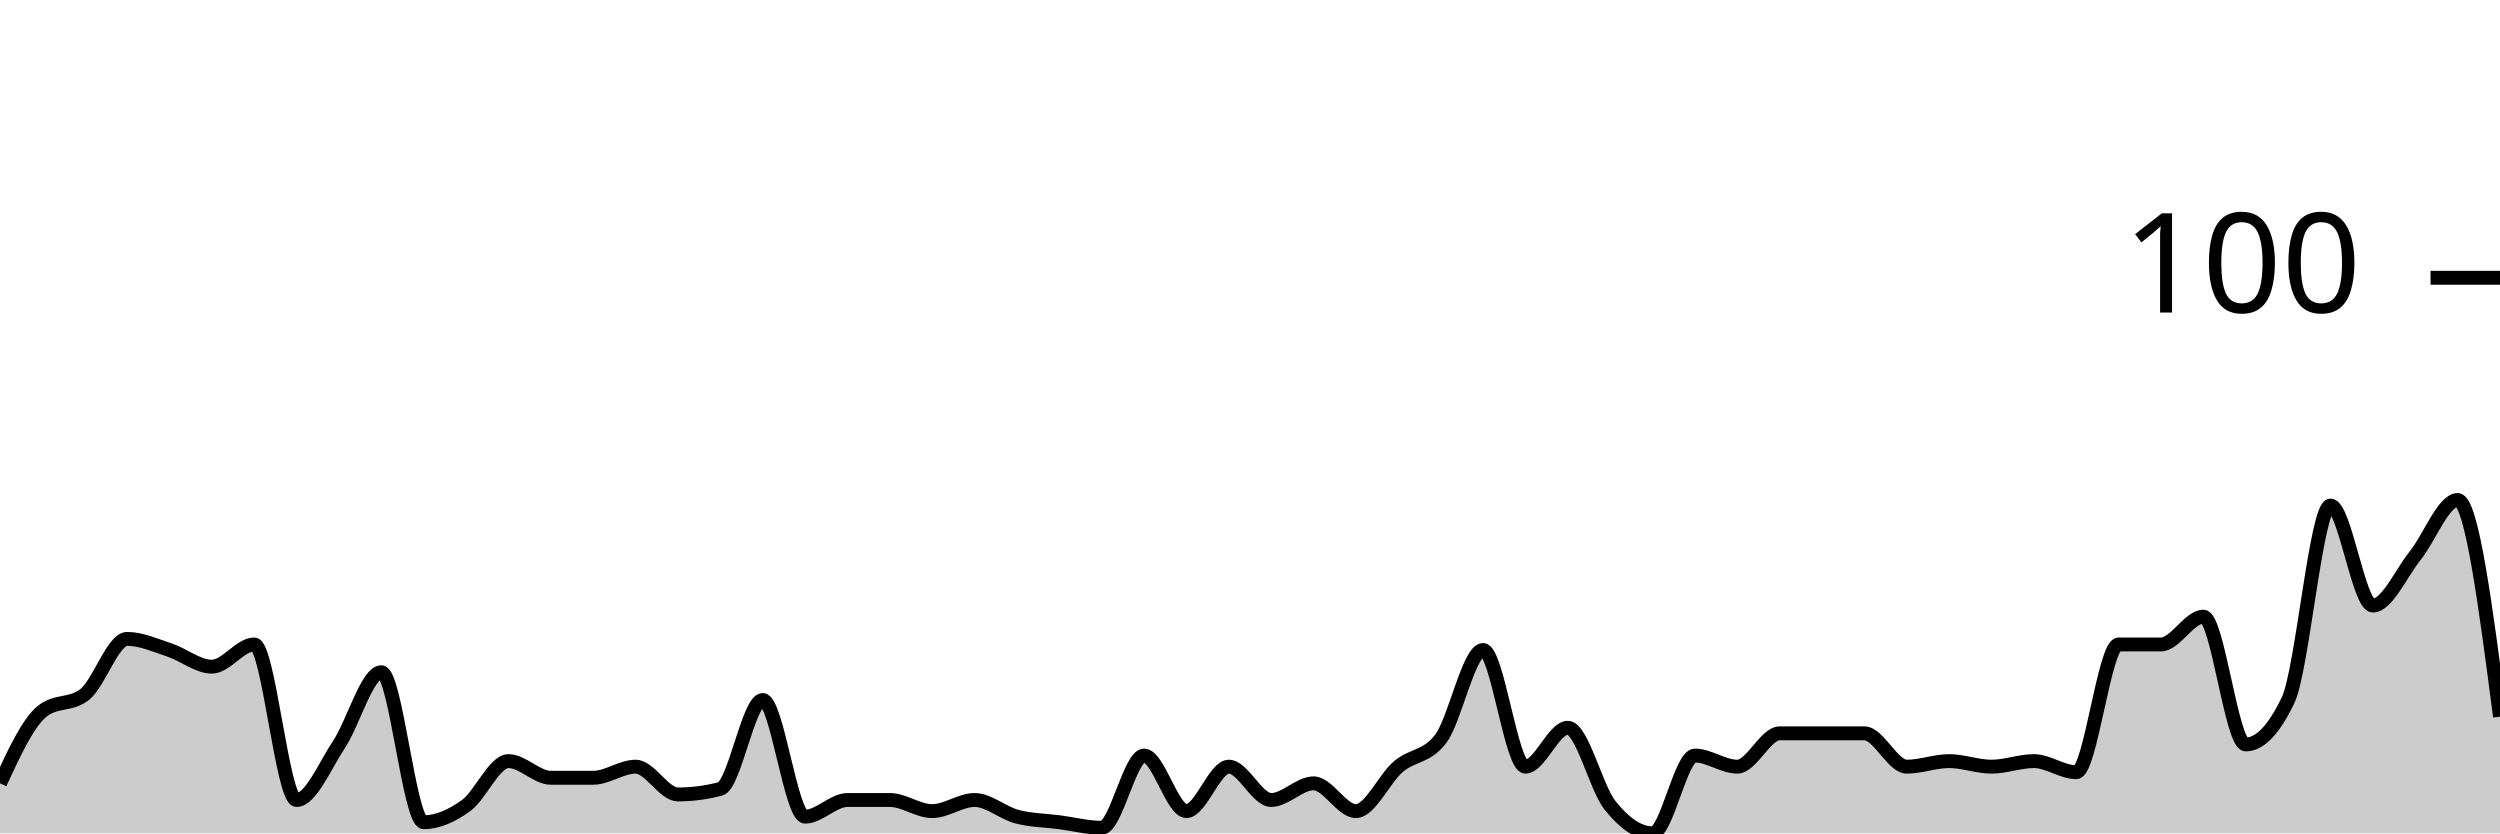
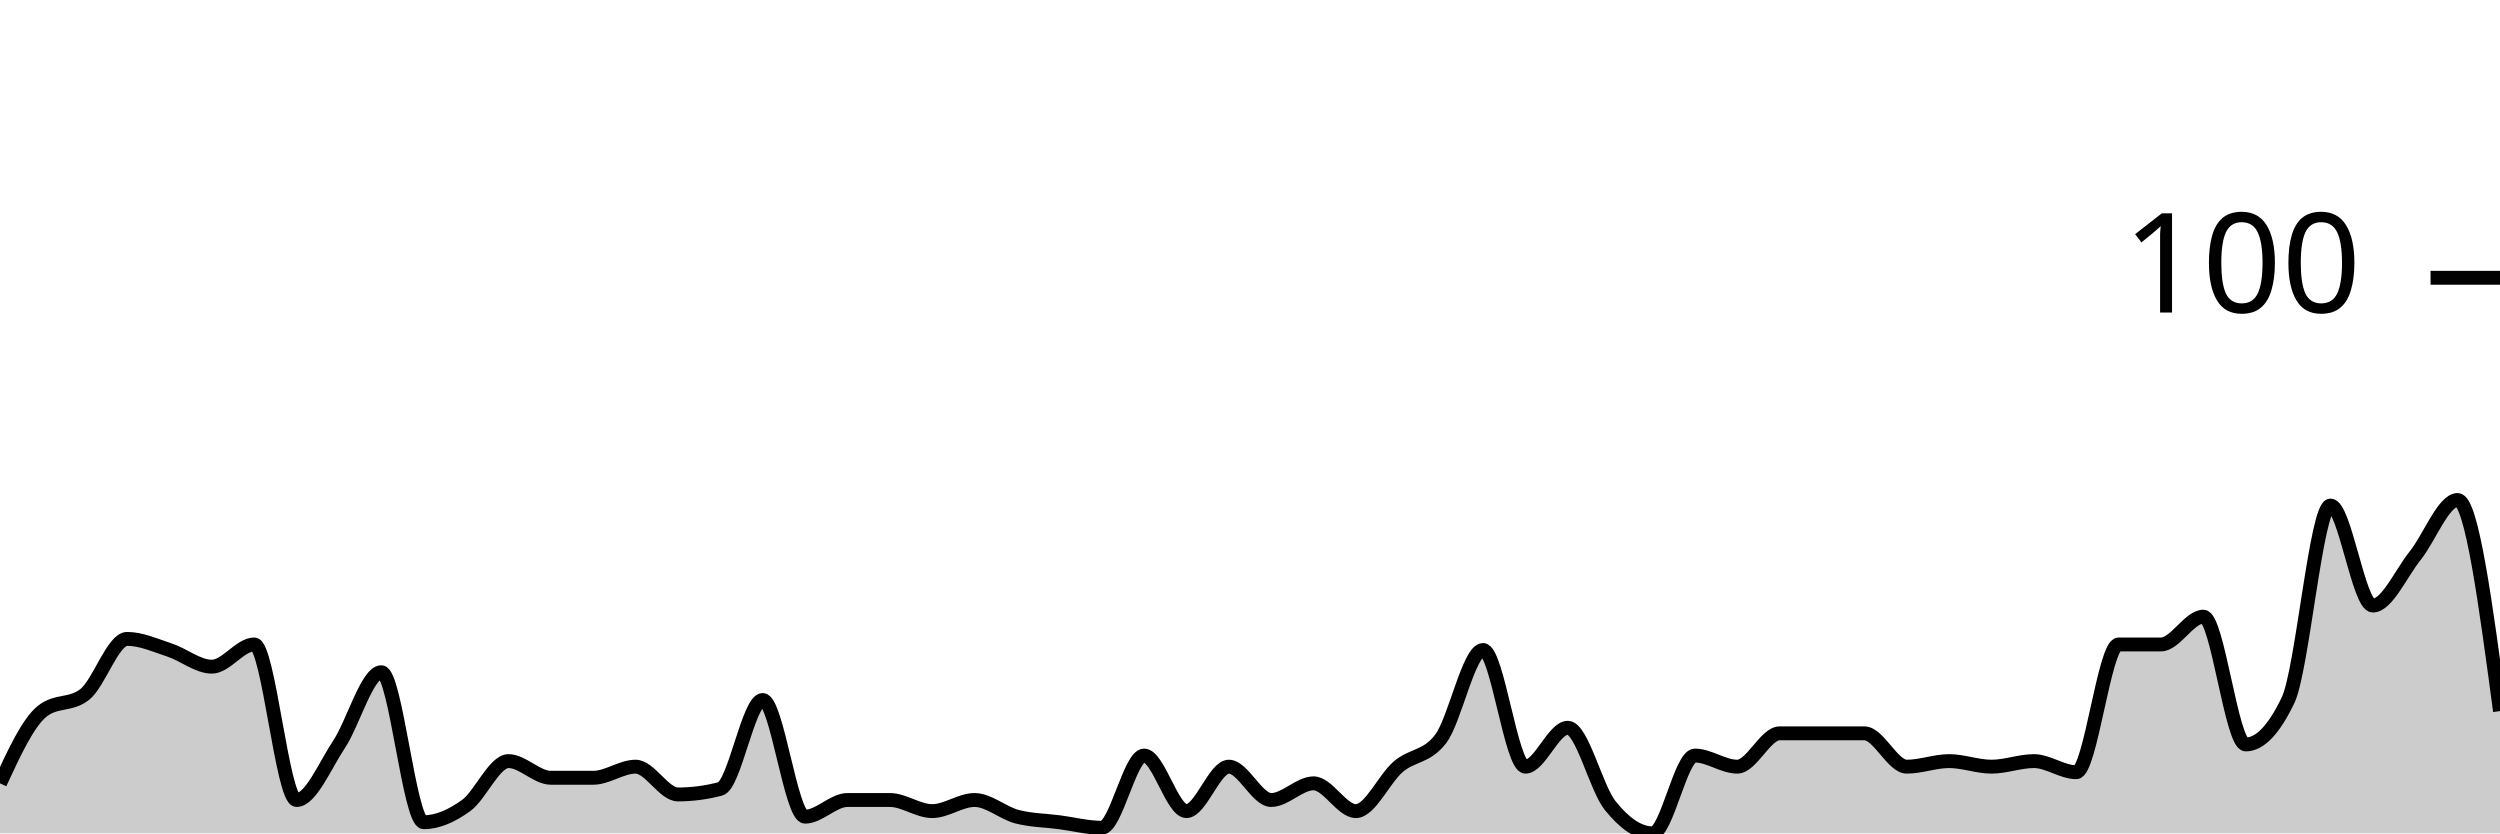
<svg xmlns="http://www.w3.org/2000/svg" viewBox="0 0 180 60">
  <g transform="translate(0,20)">
-     <path class="area" fill="rgba(0, 0, 0, 0.2)" d="M0,36.4C1.017,34.2,2.034,32,3.051,31.2C4.068,30.4,5.085,30.8,6.102,30C7.119,29.2,8.136,26,9.153,26C10.169,26,11.186,26.467,12.203,26.8C13.22,27.133,14.237,28,15.254,28C16.271,28,17.288,26.4,18.305,26.4C19.322,26.4,20.339,37.6,21.356,37.6C22.373,37.6,23.39,35.133,24.407,33.6C25.424,32.067,26.441,28.4,27.458,28.4C28.475,28.4,29.492,39.2,30.508,39.2C31.525,39.2,32.542,38.733,33.559,38C34.576,37.267,35.593,34.8,36.61,34.8C37.627,34.8,38.644,36,39.661,36C40.678,36,41.695,36,42.712,36C43.729,36,44.746,35.2,45.763,35.2C46.78,35.2,47.797,37.2,48.814,37.2C49.831,37.2,50.847,37.067,51.864,36.8C52.881,36.533,53.898,30.4,54.915,30.4C55.932,30.4,56.949,38.8,57.966,38.8C58.983,38.8,60,37.6,61.017,37.6C62.034,37.6,63.051,37.6,64.068,37.6C65.085,37.6,66.102,38.4,67.119,38.4C68.136,38.4,69.153,37.6,70.169,37.6C71.186,37.6,72.203,38.533,73.22,38.8C74.237,39.067,75.254,39.067,76.271,39.2C77.288,39.333,78.305,39.6,79.322,39.6C80.339,39.6,81.356,34.4,82.373,34.4C83.39,34.4,84.407,38.4,85.424,38.4C86.441,38.4,87.458,35.2,88.475,35.2C89.492,35.2,90.508,37.6,91.525,37.6C92.542,37.6,93.559,36.4,94.576,36.4C95.593,36.4,96.61,38.4,97.627,38.4C98.644,38.4,99.661,36.067,100.678,35.2C101.695,34.333,102.712,34.533,103.729,33.2C104.746,31.867,105.763,26.8,106.78,26.8C107.797,26.8,108.814,35.2,109.831,35.2C110.847,35.2,111.864,32.4,112.881,32.4C113.898,32.4,114.915,36.733,115.932,38C116.949,39.267,117.966,40,118.983,40C120,40,121.017,34.4,122.034,34.4C123.051,34.4,124.068,35.2,125.085,35.2C126.102,35.2,127.119,32.8,128.136,32.8C129.153,32.8,130.169,32.8,131.186,32.8C132.203,32.8,133.22,32.8,134.237,32.8C135.254,32.8,136.271,35.2,137.288,35.2C138.305,35.2,139.322,34.8,140.339,34.8C141.356,34.8,142.373,35.2,143.39,35.2C144.407,35.2,145.424,34.8,146.441,34.8C147.458,34.8,148.475,35.6,149.492,35.6C150.508,35.6,151.525,26.4,152.542,26.4C153.559,26.4,154.576,26.4,155.593,26.4C156.61,26.4,157.627,24.4,158.644,24.4C159.661,24.4,160.678,33.6,161.695,33.6C162.712,33.6,163.729,32.533,164.746,30.4C165.763,28.267,166.78,16.4,167.797,16.4C168.814,16.4,169.831,23.6,170.847,23.6C171.864,23.6,172.881,21.267,173.898,20C174.915,18.733,175.932,16,176.949,16C177.966,16,178.983,23.8,180,31.6L180,40C178.983,40,177.966,40,176.949,40C175.932,40,174.915,40,173.898,40C172.881,40,171.864,40,170.847,40C169.831,40,168.814,40,167.797,40C166.78,40,165.763,40,164.746,40C163.729,40,162.712,40,161.695,40C160.678,40,159.661,40,158.644,40C157.627,40,156.61,40,155.593,40C154.576,40,153.559,40,152.542,40C151.525,40,150.508,40,149.492,40C148.475,40,147.458,40,146.441,40C145.424,40,144.407,40,143.39,40C142.373,40,141.356,40,140.339,40C139.322,40,138.305,40,137.288,40C136.271,40,135.254,40,134.237,40C133.22,40,132.203,40,131.186,40C130.169,40,129.153,40,128.136,40C127.119,40,126.102,40,125.085,40C124.068,40,123.051,40,122.034,40C121.017,40,120,40,118.983,40C117.966,40,116.949,40,115.932,40C114.915,40,113.898,40,112.881,40C111.864,40,110.847,40,109.831,40C108.814,40,107.797,40,106.78,40C105.763,40,104.746,40,103.729,40C102.712,40,101.695,40,100.678,40C99.661,40,98.644,40,97.627,40C96.61,40,95.593,40,94.576,40C93.559,40,92.542,40,91.525,40C90.508,40,89.492,40,88.475,40C87.458,40,86.441,40,85.424,40C84.407,40,83.39,40,82.373,40C81.356,40,80.339,40,79.322,40C78.305,40,77.288,40,76.271,40C75.254,40,74.237,40,73.22,40C72.203,40,71.186,40,70.169,40C69.153,40,68.136,40,67.119,40C66.102,40,65.085,40,64.068,40C63.051,40,62.034,40,61.017,40C60,40,58.983,40,57.966,40C56.949,40,55.932,40,54.915,40C53.898,40,52.881,40,51.864,40C50.847,40,49.831,40,48.814,40C47.797,40,46.78,40,45.763,40C44.746,40,43.729,40,42.712,40C41.695,40,40.678,40,39.661,40C38.644,40,37.627,40,36.61,40C35.593,40,34.576,40,33.559,40C32.542,40,31.525,40,30.508,40C29.492,40,28.475,40,27.458,40C26.441,40,25.424,40,24.407,40C23.39,40,22.373,40,21.356,40C20.339,40,19.322,40,18.305,40C17.288,40,16.271,40,15.254,40C14.237,40,13.22,40,12.203,40C11.186,40,10.169,40,9.153,40C8.136,40,7.119,40,6.102,40C5.085,40,4.068,40,3.051,40C2.034,40,1.017,40,0,40Z" />
-     <path class="line" stroke="black" fill="none" d="M0,36.4C1.017,34.2,2.034,32,3.051,31.2C4.068,30.4,5.085,30.8,6.102,30C7.119,29.2,8.136,26,9.153,26C10.169,26,11.186,26.467,12.203,26.8C13.22,27.133,14.237,28,15.254,28C16.271,28,17.288,26.4,18.305,26.4C19.322,26.4,20.339,37.6,21.356,37.6C22.373,37.6,23.39,35.133,24.407,33.6C25.424,32.067,26.441,28.4,27.458,28.4C28.475,28.4,29.492,39.2,30.508,39.2C31.525,39.2,32.542,38.733,33.559,38C34.576,37.267,35.593,34.8,36.61,34.8C37.627,34.8,38.644,36,39.661,36C40.678,36,41.695,36,42.712,36C43.729,36,44.746,35.2,45.763,35.2C46.78,35.2,47.797,37.2,48.814,37.2C49.831,37.2,50.847,37.067,51.864,36.8C52.881,36.533,53.898,30.4,54.915,30.4C55.932,30.4,56.949,38.8,57.966,38.8C58.983,38.8,60,37.6,61.017,37.6C62.034,37.6,63.051,37.6,64.068,37.6C65.085,37.6,66.102,38.4,67.119,38.4C68.136,38.4,69.153,37.6,70.169,37.6C71.186,37.6,72.203,38.533,73.22,38.8C74.237,39.067,75.254,39.067,76.271,39.2C77.288,39.333,78.305,39.6,79.322,39.6C80.339,39.6,81.356,34.4,82.373,34.4C83.39,34.4,84.407,38.4,85.424,38.4C86.441,38.4,87.458,35.2,88.475,35.2C89.492,35.2,90.508,37.6,91.525,37.6C92.542,37.6,93.559,36.4,94.576,36.4C95.593,36.4,96.61,38.4,97.627,38.4C98.644,38.4,99.661,36.067,100.678,35.2C101.695,34.333,102.712,34.533,103.729,33.2C104.746,31.867,105.763,26.8,106.78,26.8C107.797,26.8,108.814,35.2,109.831,35.2C110.847,35.2,111.864,32.4,112.881,32.4C113.898,32.4,114.915,36.733,115.932,38C116.949,39.267,117.966,40,118.983,40C120,40,121.017,34.4,122.034,34.4C123.051,34.4,124.068,35.2,125.085,35.2C126.102,35.2,127.119,32.8,128.136,32.8C129.153,32.8,130.169,32.8,131.186,32.8C132.203,32.8,133.22,32.8,134.237,32.8C135.254,32.8,136.271,35.2,137.288,35.2C138.305,35.2,139.322,34.8,140.339,34.8C141.356,34.8,142.373,35.2,143.39,35.2C144.407,35.2,145.424,34.8,146.441,34.8C147.458,34.8,148.475,35.6,149.492,35.6C150.508,35.6,151.525,26.4,152.542,26.4C153.559,26.4,154.576,26.4,155.593,26.4C156.61,26.4,157.627,24.4,158.644,24.4C159.661,24.4,160.678,33.6,161.695,33.6C162.712,33.6,163.729,32.533,164.746,30.4C165.763,28.267,166.78,16.4,167.797,16.4C168.814,16.4,169.831,23.6,170.847,23.6C171.864,23.6,172.881,21.267,173.898,20C174.915,18.733,175.932,16,176.949,16C177.966,16,178.983,23.8,180,31.6" />
+     <path class="area" fill="rgba(0, 0, 0, 0.2)" d="M0,36.4C1.017,34.2,2.034,32,3.051,31.2C4.068,30.4,5.085,30.8,6.102,30C7.119,29.2,8.136,26,9.153,26C10.169,26,11.186,26.467,12.203,26.8C13.22,27.133,14.237,28,15.254,28C16.271,28,17.288,26.4,18.305,26.4C19.322,26.4,20.339,37.6,21.356,37.6C22.373,37.6,23.39,35.133,24.407,33.6C25.424,32.067,26.441,28.4,27.458,28.4C28.475,28.4,29.492,39.2,30.508,39.2C31.525,39.2,32.542,38.733,33.559,38C34.576,37.267,35.593,34.8,36.61,34.8C37.627,34.8,38.644,36,39.661,36C40.678,36,41.695,36,42.712,36C43.729,36,44.746,35.2,45.763,35.2C46.78,35.2,47.797,37.2,48.814,37.2C49.831,37.2,50.847,37.067,51.864,36.8C52.881,36.533,53.898,30.4,54.915,30.4C55.932,30.4,56.949,38.8,57.966,38.8C58.983,38.8,60,37.6,61.017,37.6C62.034,37.6,63.051,37.6,64.068,37.6C65.085,37.6,66.102,38.4,67.119,38.4C68.136,38.4,69.153,37.6,70.169,37.6C71.186,37.6,72.203,38.533,73.22,38.8C74.237,39.067,75.254,39.067,76.271,39.2C77.288,39.333,78.305,39.6,79.322,39.6C80.339,39.6,81.356,34.4,82.373,34.4C83.39,34.4,84.407,38.4,85.424,38.4C86.441,38.4,87.458,35.2,88.475,35.2C89.492,35.2,90.508,37.6,91.525,37.6C92.542,37.6,93.559,36.4,94.576,36.4C95.593,36.4,96.61,38.4,97.627,38.4C98.644,38.4,99.661,36.067,100.678,35.2C101.695,34.333,102.712,34.533,103.729,33.2C104.746,31.867,105.763,26.8,106.78,26.8C107.797,26.8,108.814,35.2,109.831,35.2C110.847,35.2,111.864,32.4,112.881,32.4C113.898,32.4,114.915,36.733,115.932,38C116.949,39.267,117.966,40,118.983,40C120,40,121.017,34.4,122.034,34.4C123.051,34.4,124.068,35.2,125.085,35.2C126.102,35.2,127.119,32.8,128.136,32.8C129.153,32.8,130.169,32.8,131.186,32.8C132.203,32.8,133.22,32.8,134.237,32.8C135.254,32.8,136.271,35.2,137.288,35.2C138.305,35.2,139.322,34.8,140.339,34.8C141.356,34.8,142.373,35.2,143.39,35.2C144.407,35.2,145.424,34.8,146.441,34.8C147.458,34.8,148.475,35.6,149.492,35.6C150.508,35.6,151.525,26.4,152.542,26.4C153.559,26.4,154.576,26.4,155.593,26.4C156.61,26.4,157.627,24.4,158.644,24.4C159.661,24.4,160.678,33.6,161.695,33.6C162.712,33.6,163.729,32.533,164.746,30.4C165.763,28.267,166.78,16.4,167.797,16.4C168.814,16.4,169.831,23.6,170.847,23.6C171.864,23.6,172.881,21.267,173.898,20C174.915,18.733,175.932,16,176.949,16C177.966,16,178.983,23.6,180,31.2L180,40C178.983,40,177.966,40,176.949,40C175.932,40,174.915,40,173.898,40C172.881,40,171.864,40,170.847,40C169.831,40,168.814,40,167.797,40C166.78,40,165.763,40,164.746,40C163.729,40,162.712,40,161.695,40C160.678,40,159.661,40,158.644,40C157.627,40,156.61,40,155.593,40C154.576,40,153.559,40,152.542,40C151.525,40,150.508,40,149.492,40C148.475,40,147.458,40,146.441,40C145.424,40,144.407,40,143.39,40C142.373,40,141.356,40,140.339,40C139.322,40,138.305,40,137.288,40C136.271,40,135.254,40,134.237,40C133.22,40,132.203,40,131.186,40C130.169,40,129.153,40,128.136,40C127.119,40,126.102,40,125.085,40C124.068,40,123.051,40,122.034,40C121.017,40,120,40,118.983,40C117.966,40,116.949,40,115.932,40C114.915,40,113.898,40,112.881,40C111.864,40,110.847,40,109.831,40C108.814,40,107.797,40,106.78,40C105.763,40,104.746,40,103.729,40C102.712,40,101.695,40,100.678,40C99.661,40,98.644,40,97.627,40C96.61,40,95.593,40,94.576,40C93.559,40,92.542,40,91.525,40C90.508,40,89.492,40,88.475,40C87.458,40,86.441,40,85.424,40C84.407,40,83.39,40,82.373,40C81.356,40,80.339,40,79.322,40C78.305,40,77.288,40,76.271,40C75.254,40,74.237,40,73.22,40C72.203,40,71.186,40,70.169,40C69.153,40,68.136,40,67.119,40C66.102,40,65.085,40,64.068,40C63.051,40,62.034,40,61.017,40C60,40,58.983,40,57.966,40C56.949,40,55.932,40,54.915,40C53.898,40,52.881,40,51.864,40C50.847,40,49.831,40,48.814,40C47.797,40,46.78,40,45.763,40C44.746,40,43.729,40,42.712,40C41.695,40,40.678,40,39.661,40C38.644,40,37.627,40,36.61,40C35.593,40,34.576,40,33.559,40C32.542,40,31.525,40,30.508,40C29.492,40,28.475,40,27.458,40C26.441,40,25.424,40,24.407,40C23.39,40,22.373,40,21.356,40C20.339,40,19.322,40,18.305,40C17.288,40,16.271,40,15.254,40C14.237,40,13.22,40,12.203,40C11.186,40,10.169,40,9.153,40C8.136,40,7.119,40,6.102,40C5.085,40,4.068,40,3.051,40C2.034,40,1.017,40,0,40Z" />
+     <path class="line" stroke="black" fill="none" d="M0,36.4C1.017,34.2,2.034,32,3.051,31.2C4.068,30.4,5.085,30.8,6.102,30C7.119,29.2,8.136,26,9.153,26C10.169,26,11.186,26.467,12.203,26.8C13.22,27.133,14.237,28,15.254,28C16.271,28,17.288,26.4,18.305,26.4C19.322,26.4,20.339,37.6,21.356,37.6C22.373,37.6,23.39,35.133,24.407,33.6C25.424,32.067,26.441,28.4,27.458,28.4C28.475,28.4,29.492,39.2,30.508,39.2C31.525,39.2,32.542,38.733,33.559,38C34.576,37.267,35.593,34.8,36.61,34.8C37.627,34.8,38.644,36,39.661,36C40.678,36,41.695,36,42.712,36C43.729,36,44.746,35.2,45.763,35.2C46.78,35.2,47.797,37.2,48.814,37.2C49.831,37.2,50.847,37.067,51.864,36.8C52.881,36.533,53.898,30.4,54.915,30.4C55.932,30.4,56.949,38.8,57.966,38.8C58.983,38.8,60,37.6,61.017,37.6C62.034,37.6,63.051,37.6,64.068,37.6C65.085,37.6,66.102,38.4,67.119,38.4C68.136,38.4,69.153,37.6,70.169,37.6C71.186,37.6,72.203,38.533,73.22,38.8C74.237,39.067,75.254,39.067,76.271,39.2C77.288,39.333,78.305,39.6,79.322,39.6C80.339,39.6,81.356,34.4,82.373,34.4C83.39,34.4,84.407,38.4,85.424,38.4C86.441,38.4,87.458,35.2,88.475,35.2C89.492,35.2,90.508,37.6,91.525,37.6C92.542,37.6,93.559,36.4,94.576,36.4C95.593,36.4,96.61,38.4,97.627,38.4C98.644,38.4,99.661,36.067,100.678,35.2C101.695,34.333,102.712,34.533,103.729,33.2C104.746,31.867,105.763,26.8,106.78,26.8C107.797,26.8,108.814,35.2,109.831,35.2C110.847,35.2,111.864,32.4,112.881,32.4C113.898,32.4,114.915,36.733,115.932,38C116.949,39.267,117.966,40,118.983,40C120,40,121.017,34.4,122.034,34.4C123.051,34.4,124.068,35.2,125.085,35.2C126.102,35.2,127.119,32.8,128.136,32.8C129.153,32.8,130.169,32.8,131.186,32.8C132.203,32.8,133.22,32.8,134.237,32.8C135.254,32.8,136.271,35.2,137.288,35.2C138.305,35.2,139.322,34.8,140.339,34.8C141.356,34.8,142.373,35.2,143.39,35.2C144.407,35.2,145.424,34.8,146.441,34.8C147.458,34.8,148.475,35.6,149.492,35.6C150.508,35.6,151.525,26.4,152.542,26.4C153.559,26.4,154.576,26.4,155.593,26.4C156.61,26.4,157.627,24.4,158.644,24.4C159.661,24.4,160.678,33.6,161.695,33.6C162.712,33.6,163.729,32.533,164.746,30.4C165.763,28.267,166.78,16.4,167.797,16.4C168.814,16.4,169.831,23.6,170.847,23.6C171.864,23.6,172.881,21.267,173.898,20C174.915,18.733,175.932,16,176.949,16C177.966,16,178.983,23.6,180,31.2" />
    <path class="axis-ceiling" stroke-width="1" stroke="black" fill="none" d="M175,0L180,0" />
    <text class="axis-ceiling-label" font-family="sans-serif" text-anchor="end" font-size="10px" x="170" y="2.5">100</text>
  </g>
</svg>
